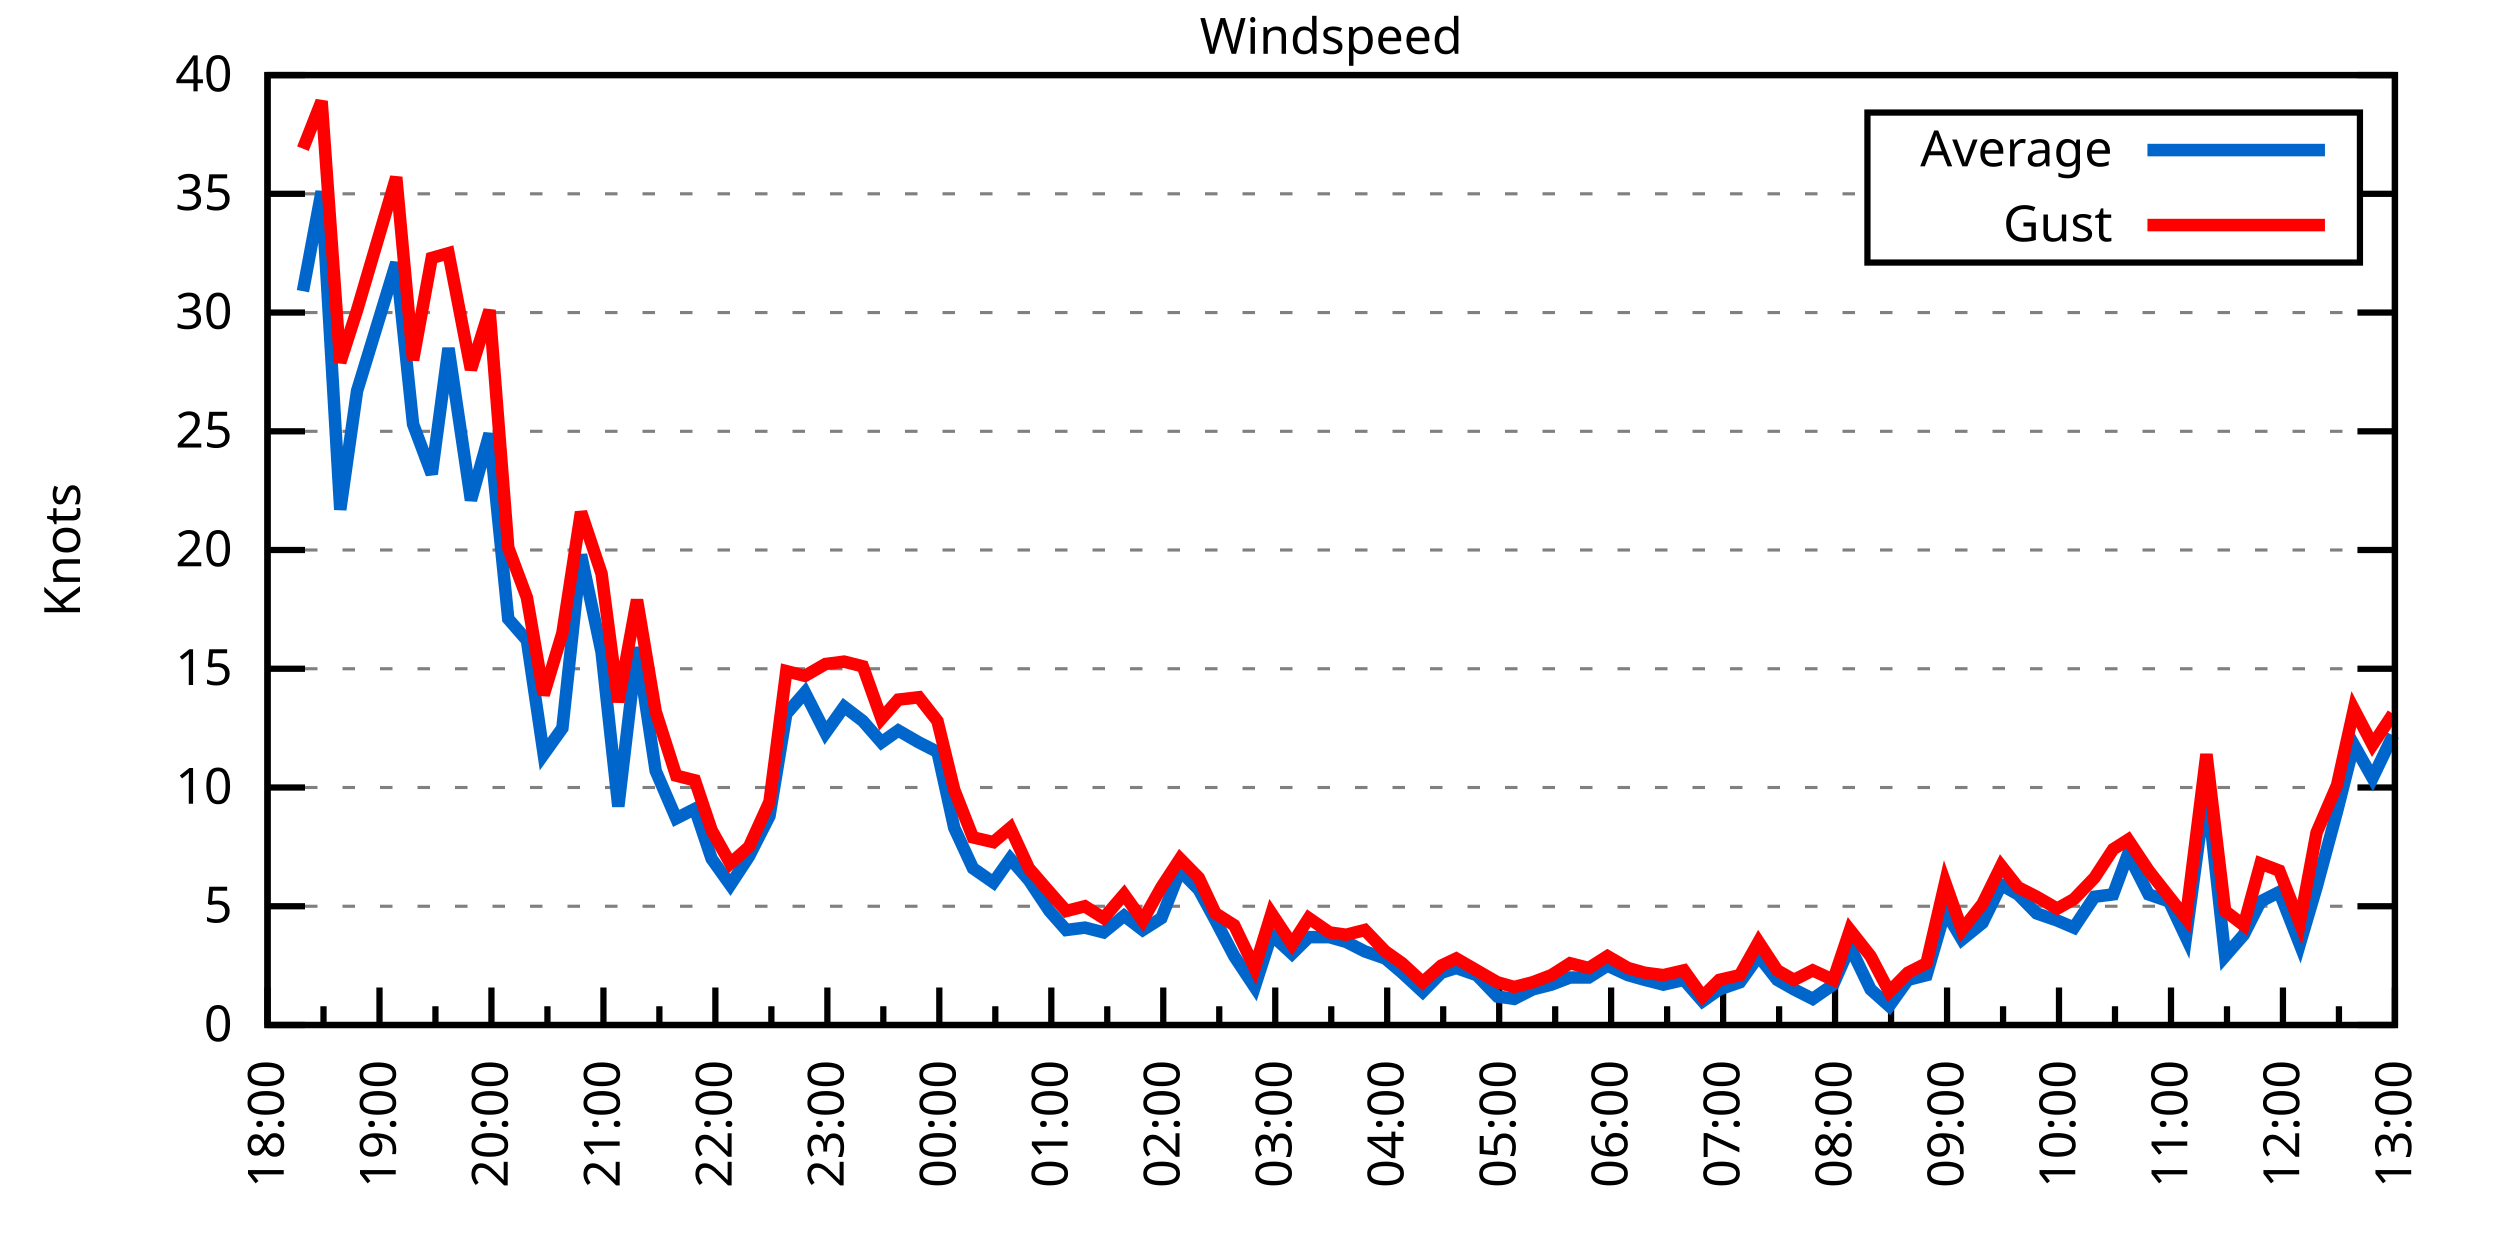
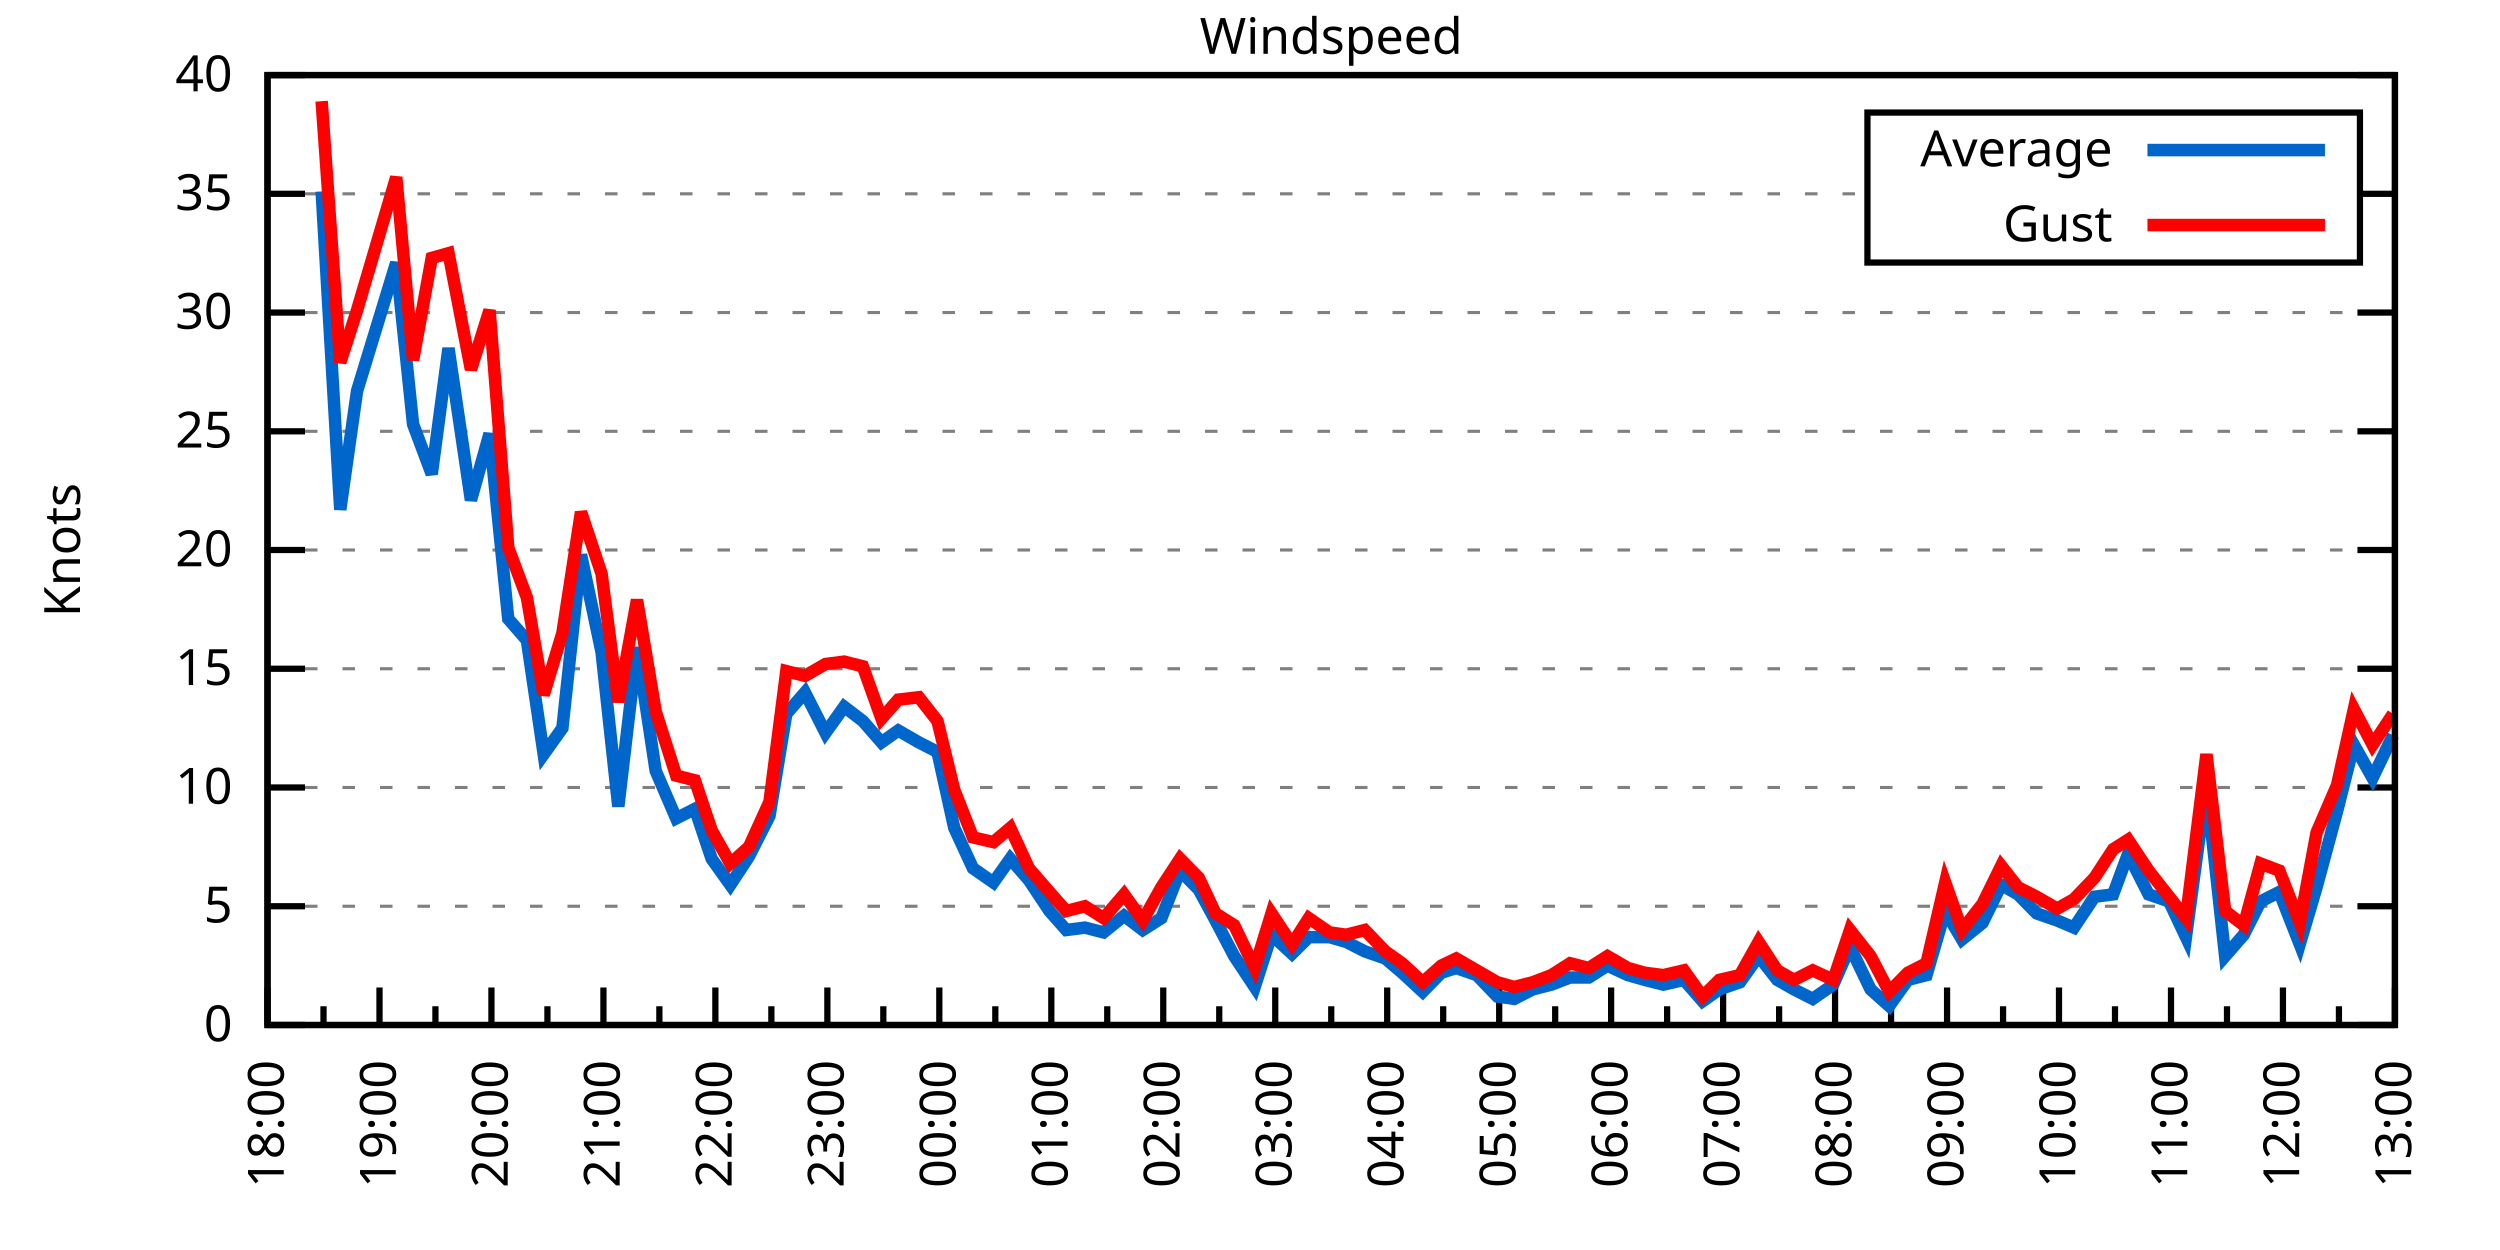
<svg xmlns="http://www.w3.org/2000/svg" xmlns:xlink="http://www.w3.org/1999/xlink" width="400" height="200" viewBox="0 0 400 200">
  <g id="gnuplot_canvas">
    <rect x="0" y="0" width="400" height="200" fill="none" />
    <defs>
      <circle id="gpDot" r="0.5" stroke-width="0.5" stroke="currentColor" />
      <path id="gpPt0" stroke-width="0.333" stroke="currentColor" d="M-1,0 h2 M0,-1 v2" />
      <path id="gpPt1" stroke-width="0.333" stroke="currentColor" d="M-1,-1 L1,1 M1,-1 L-1,1" />
      <path id="gpPt2" stroke-width="0.333" stroke="currentColor" d="M-1,0 L1,0 M0,-1 L0,1 M-1,-1 L1,1 M-1,1 L1,-1" />
      <rect id="gpPt3" stroke-width="0.333" stroke="currentColor" x="-1" y="-1" width="2" height="2" />
      <rect id="gpPt4" stroke-width="0.333" stroke="currentColor" fill="currentColor" x="-1" y="-1" width="2" height="2" />
      <circle id="gpPt5" stroke-width="0.333" stroke="currentColor" cx="0" cy="0" r="1" />
      <use xlink:href="#gpPt5" id="gpPt6" fill="currentColor" stroke="none" />
      <path id="gpPt7" stroke-width="0.333" stroke="currentColor" d="M0,-1.33 L-1.33,0.67 L1.33,0.67 z" />
      <use xlink:href="#gpPt7" id="gpPt8" fill="currentColor" stroke="none" />
      <use xlink:href="#gpPt7" id="gpPt9" stroke="currentColor" transform="rotate(180)" />
      <use xlink:href="#gpPt9" id="gpPt10" fill="currentColor" stroke="none" />
      <use xlink:href="#gpPt3" id="gpPt11" stroke="currentColor" transform="rotate(45)" />
      <use xlink:href="#gpPt11" id="gpPt12" fill="currentColor" stroke="none" />
      <path id="gpPt13" stroke-width="0.333" stroke="currentColor" d="M0,1.330 L1.265,0.411 L0.782,-1.067 L-0.782,-1.076 L-1.265,0.411 z" />
      <use xlink:href="#gpPt13" id="gpPt14" fill="currentColor" stroke="none" />
      <filter id="textbox" filterUnits="objectBoundingBox" x="0" y="0" height="1" width="1">
        <feFlood flood-color="white" flood-opacity="1" result="bgnd" />
        <feComposite in="SourceGraphic" in2="bgnd" operator="atop" />
      </filter>
      <filter id="greybox" filterUnits="objectBoundingBox" x="0" y="0" height="1" width="1">
        <feFlood flood-color="lightgrey" flood-opacity="1" result="grey" />
        <feComposite in="SourceGraphic" in2="grey" operator="atop" />
      </filter>
    </defs>
    <g fill="none" color="white" stroke="currentColor" stroke-width="1.00" stroke-linecap="butt" stroke-linejoin="miter">
</g>
    <g fill="none" color="black" stroke="currentColor" stroke-width="1.00" stroke-linecap="butt" stroke-linejoin="miter">
      <g stroke="none" shape-rendering="crispEdges">
        <polygon fill="rgb(255, 255, 255)" points="42.80,164.00 383.18,164.00 383.18,12.02 42.80,12.02 " />
      </g>
    </g>
    <g fill="none" color="black" stroke="currentColor" stroke-width="1.00" stroke-linecap="butt" stroke-linejoin="miter">
</g>
    <g fill="none" color="black" stroke="black" stroke-width="0.50" stroke-linecap="butt" stroke-linejoin="miter">
</g>
    <g fill="none" color="gray" stroke="currentColor" stroke-width="0.50" stroke-linecap="butt" stroke-linejoin="miter">
      <path stroke="gray" stroke-dasharray="2,4" class="gridline" d="M42.80,164.00 L383.19,164.00  " />
    </g>
    <g fill="none" color="gray" stroke="gray" stroke-width="1.00" stroke-linecap="butt" stroke-linejoin="miter">
</g>
    <g fill="none" color="black" stroke="currentColor" stroke-width="1.00" stroke-linecap="butt" stroke-linejoin="miter">
      <path stroke="black" d="M42.80,164.00 L48.80,164.00 M383.19,164.00 L377.19,164.00  " />
      <g transform="translate(37.20,166.60)" stroke="none" fill="black" font-family="Sans" font-size="8.00" text-anchor="end">
        <text>
          <tspan font-family="Sans"> 0</tspan>
        </text>
      </g>
    </g>
    <g fill="none" color="black" stroke="currentColor" stroke-width="1.00" stroke-linecap="butt" stroke-linejoin="miter">
</g>
    <g fill="none" color="black" stroke="black" stroke-width="0.50" stroke-linecap="butt" stroke-linejoin="miter">
</g>
    <g fill="none" color="gray" stroke="currentColor" stroke-width="0.50" stroke-linecap="butt" stroke-linejoin="miter">
      <path stroke="gray" stroke-dasharray="2,4" class="gridline" d="M42.80,145.00 L383.19,145.00  " />
    </g>
    <g fill="none" color="gray" stroke="gray" stroke-width="1.00" stroke-linecap="butt" stroke-linejoin="miter">
</g>
    <g fill="none" color="black" stroke="currentColor" stroke-width="1.00" stroke-linecap="butt" stroke-linejoin="miter">
      <path stroke="black" d="M42.80,145.00 L48.80,145.00 M383.19,145.00 L377.19,145.00  " />
      <g transform="translate(37.20,147.60)" stroke="none" fill="black" font-family="Sans" font-size="8.00" text-anchor="end">
        <text>
          <tspan font-family="Sans"> 5</tspan>
        </text>
      </g>
    </g>
    <g fill="none" color="black" stroke="currentColor" stroke-width="1.00" stroke-linecap="butt" stroke-linejoin="miter">
</g>
    <g fill="none" color="black" stroke="black" stroke-width="0.50" stroke-linecap="butt" stroke-linejoin="miter">
</g>
    <g fill="none" color="gray" stroke="currentColor" stroke-width="0.50" stroke-linecap="butt" stroke-linejoin="miter">
      <path stroke="gray" stroke-dasharray="2,4" class="gridline" d="M42.80,126.00 L383.19,126.00  " />
    </g>
    <g fill="none" color="gray" stroke="gray" stroke-width="1.00" stroke-linecap="butt" stroke-linejoin="miter">
</g>
    <g fill="none" color="black" stroke="currentColor" stroke-width="1.00" stroke-linecap="butt" stroke-linejoin="miter">
      <path stroke="black" d="M42.80,126.00 L48.80,126.00 M383.19,126.00 L377.19,126.00  " />
      <g transform="translate(37.20,128.60)" stroke="none" fill="black" font-family="Sans" font-size="8.00" text-anchor="end">
        <text>
          <tspan font-family="Sans"> 10</tspan>
        </text>
      </g>
    </g>
    <g fill="none" color="black" stroke="currentColor" stroke-width="1.00" stroke-linecap="butt" stroke-linejoin="miter">
</g>
    <g fill="none" color="black" stroke="black" stroke-width="0.50" stroke-linecap="butt" stroke-linejoin="miter">
</g>
    <g fill="none" color="gray" stroke="currentColor" stroke-width="0.50" stroke-linecap="butt" stroke-linejoin="miter">
      <path stroke="gray" stroke-dasharray="2,4" class="gridline" d="M42.80,107.00 L383.19,107.00  " />
    </g>
    <g fill="none" color="gray" stroke="gray" stroke-width="1.00" stroke-linecap="butt" stroke-linejoin="miter">
</g>
    <g fill="none" color="black" stroke="currentColor" stroke-width="1.00" stroke-linecap="butt" stroke-linejoin="miter">
      <path stroke="black" d="M42.80,107.00 L48.80,107.00 M383.19,107.00 L377.19,107.00  " />
      <g transform="translate(37.20,109.60)" stroke="none" fill="black" font-family="Sans" font-size="8.00" text-anchor="end">
        <text>
          <tspan font-family="Sans"> 15</tspan>
        </text>
      </g>
    </g>
    <g fill="none" color="black" stroke="currentColor" stroke-width="1.00" stroke-linecap="butt" stroke-linejoin="miter">
</g>
    <g fill="none" color="black" stroke="black" stroke-width="0.50" stroke-linecap="butt" stroke-linejoin="miter">
</g>
    <g fill="none" color="gray" stroke="currentColor" stroke-width="0.50" stroke-linecap="butt" stroke-linejoin="miter">
      <path stroke="gray" stroke-dasharray="2,4" class="gridline" d="M42.80,88.00 L383.19,88.00  " />
    </g>
    <g fill="none" color="gray" stroke="gray" stroke-width="1.00" stroke-linecap="butt" stroke-linejoin="miter">
</g>
    <g fill="none" color="black" stroke="currentColor" stroke-width="1.00" stroke-linecap="butt" stroke-linejoin="miter">
      <path stroke="black" d="M42.80,88.00 L48.80,88.00 M383.19,88.00 L377.19,88.00  " />
      <g transform="translate(37.20,90.60)" stroke="none" fill="black" font-family="Sans" font-size="8.00" text-anchor="end">
        <text>
          <tspan font-family="Sans"> 20</tspan>
        </text>
      </g>
    </g>
    <g fill="none" color="black" stroke="currentColor" stroke-width="1.00" stroke-linecap="butt" stroke-linejoin="miter">
</g>
    <g fill="none" color="black" stroke="black" stroke-width="0.50" stroke-linecap="butt" stroke-linejoin="miter">
</g>
    <g fill="none" color="gray" stroke="currentColor" stroke-width="0.50" stroke-linecap="butt" stroke-linejoin="miter">
      <path stroke="gray" stroke-dasharray="2,4" class="gridline" d="M42.80,69.01 L383.19,69.01  " />
    </g>
    <g fill="none" color="gray" stroke="gray" stroke-width="1.00" stroke-linecap="butt" stroke-linejoin="miter">
</g>
    <g fill="none" color="black" stroke="currentColor" stroke-width="1.00" stroke-linecap="butt" stroke-linejoin="miter">
      <path stroke="black" d="M42.80,69.01 L48.80,69.01 M383.19,69.01 L377.19,69.01  " />
      <g transform="translate(37.20,71.61)" stroke="none" fill="black" font-family="Sans" font-size="8.00" text-anchor="end">
        <text>
          <tspan font-family="Sans"> 25</tspan>
        </text>
      </g>
    </g>
    <g fill="none" color="black" stroke="currentColor" stroke-width="1.00" stroke-linecap="butt" stroke-linejoin="miter">
</g>
    <g fill="none" color="black" stroke="black" stroke-width="0.50" stroke-linecap="butt" stroke-linejoin="miter">
</g>
    <g fill="none" color="gray" stroke="currentColor" stroke-width="0.50" stroke-linecap="butt" stroke-linejoin="miter">
      <path stroke="gray" stroke-dasharray="2,4" class="gridline" d="M42.80,50.01 L383.19,50.01  " />
    </g>
    <g fill="none" color="gray" stroke="gray" stroke-width="1.00" stroke-linecap="butt" stroke-linejoin="miter">
</g>
    <g fill="none" color="black" stroke="currentColor" stroke-width="1.00" stroke-linecap="butt" stroke-linejoin="miter">
      <path stroke="black" d="M42.80,50.01 L48.80,50.01 M383.19,50.01 L377.19,50.01  " />
      <g transform="translate(37.20,52.61)" stroke="none" fill="black" font-family="Sans" font-size="8.00" text-anchor="end">
        <text>
          <tspan font-family="Sans"> 30</tspan>
        </text>
      </g>
    </g>
    <g fill="none" color="black" stroke="currentColor" stroke-width="1.00" stroke-linecap="butt" stroke-linejoin="miter">
</g>
    <g fill="none" color="black" stroke="black" stroke-width="0.50" stroke-linecap="butt" stroke-linejoin="miter">
</g>
    <g fill="none" color="gray" stroke="currentColor" stroke-width="0.50" stroke-linecap="butt" stroke-linejoin="miter">
      <path stroke="gray" stroke-dasharray="2,4" class="gridline" d="M42.80,31.01 L298.79,31.01 M377.59,31.01 L383.19,31.01  " />
    </g>
    <g fill="none" color="gray" stroke="gray" stroke-width="1.00" stroke-linecap="butt" stroke-linejoin="miter">
</g>
    <g fill="none" color="black" stroke="currentColor" stroke-width="1.00" stroke-linecap="butt" stroke-linejoin="miter">
      <path stroke="black" d="M42.80,31.01 L48.80,31.01 M383.19,31.01 L377.19,31.01  " />
      <g transform="translate(37.20,33.61)" stroke="none" fill="black" font-family="Sans" font-size="8.00" text-anchor="end">
        <text>
          <tspan font-family="Sans"> 35</tspan>
        </text>
      </g>
    </g>
    <g fill="none" color="black" stroke="currentColor" stroke-width="1.00" stroke-linecap="butt" stroke-linejoin="miter">
</g>
    <g fill="none" color="black" stroke="black" stroke-width="0.50" stroke-linecap="butt" stroke-linejoin="miter">
</g>
    <g fill="none" color="gray" stroke="currentColor" stroke-width="0.50" stroke-linecap="butt" stroke-linejoin="miter">
      <path stroke="gray" stroke-dasharray="2,4" class="gridline" d="M42.80,12.01 L383.19,12.01  " />
    </g>
    <g fill="none" color="gray" stroke="gray" stroke-width="1.00" stroke-linecap="butt" stroke-linejoin="miter">
</g>
    <g fill="none" color="black" stroke="currentColor" stroke-width="1.00" stroke-linecap="butt" stroke-linejoin="miter">
      <path stroke="black" d="M42.80,12.01 L48.80,12.01 M383.19,12.01 L377.19,12.01  " />
      <g transform="translate(37.20,14.61)" stroke="none" fill="black" font-family="Sans" font-size="8.00" text-anchor="end">
        <text>
          <tspan font-family="Sans"> 40</tspan>
        </text>
      </g>
    </g>
    <g fill="none" color="black" stroke="currentColor" stroke-width="1.00" stroke-linecap="butt" stroke-linejoin="miter">
      <path stroke="black" d="M42.80,164.00 L42.80,158.00  " />
      <g transform="translate(45.40,169.60) rotate(270)" stroke="none" fill="black" font-family="Sans" font-size="8.00" text-anchor="end">
        <text>
          <tspan font-family="Sans">18:00</tspan>
        </text>
      </g>
    </g>
    <g fill="none" color="black" stroke="currentColor" stroke-width="1.00" stroke-linecap="butt" stroke-linejoin="miter">
      <path stroke="black" d="M51.76,164.00 L51.76,161.00 M60.72,164.00 L60.72,158.00  " />
      <g transform="translate(63.32,169.60) rotate(270)" stroke="none" fill="black" font-family="Sans" font-size="8.00" text-anchor="end">
        <text>
          <tspan font-family="Sans">19:00</tspan>
        </text>
      </g>
    </g>
    <g fill="none" color="black" stroke="currentColor" stroke-width="1.00" stroke-linecap="butt" stroke-linejoin="miter">
      <path stroke="black" d="M69.67,164.00 L69.67,161.00 M78.63,164.00 L78.63,158.00  " />
      <g transform="translate(81.23,169.60) rotate(270)" stroke="none" fill="black" font-family="Sans" font-size="8.00" text-anchor="end">
        <text>
          <tspan font-family="Sans">20:00</tspan>
        </text>
      </g>
    </g>
    <g fill="none" color="black" stroke="currentColor" stroke-width="1.00" stroke-linecap="butt" stroke-linejoin="miter">
      <path stroke="black" d="M87.59,164.00 L87.59,161.00 M96.55,164.00 L96.55,158.00  " />
      <g transform="translate(99.15,169.60) rotate(270)" stroke="none" fill="black" font-family="Sans" font-size="8.00" text-anchor="end">
        <text>
          <tspan font-family="Sans">21:00</tspan>
        </text>
      </g>
    </g>
    <g fill="none" color="black" stroke="currentColor" stroke-width="1.00" stroke-linecap="butt" stroke-linejoin="miter">
      <path stroke="black" d="M105.50,164.00 L105.50,161.00 M114.46,164.00 L114.46,158.00  " />
      <g transform="translate(117.06,169.60) rotate(270)" stroke="none" fill="black" font-family="Sans" font-size="8.00" text-anchor="end">
        <text>
          <tspan font-family="Sans">22:00</tspan>
        </text>
      </g>
    </g>
    <g fill="none" color="black" stroke="currentColor" stroke-width="1.00" stroke-linecap="butt" stroke-linejoin="miter">
      <path stroke="black" d="M123.42,164.00 L123.42,161.00 M132.38,164.00 L132.38,158.00  " />
      <g transform="translate(134.98,169.60) rotate(270)" stroke="none" fill="black" font-family="Sans" font-size="8.00" text-anchor="end">
        <text>
          <tspan font-family="Sans">23:00</tspan>
        </text>
      </g>
    </g>
    <g fill="none" color="black" stroke="currentColor" stroke-width="1.00" stroke-linecap="butt" stroke-linejoin="miter">
      <path stroke="black" d="M141.33,164.00 L141.33,161.00 M150.29,164.00 L150.29,158.00  " />
      <g transform="translate(152.89,169.60) rotate(270)" stroke="none" fill="black" font-family="Sans" font-size="8.00" text-anchor="end">
        <text>
          <tspan font-family="Sans">00:00</tspan>
        </text>
      </g>
    </g>
    <g fill="none" color="black" stroke="currentColor" stroke-width="1.00" stroke-linecap="butt" stroke-linejoin="miter">
      <path stroke="black" d="M159.25,164.00 L159.25,161.00 M168.21,164.00 L168.21,158.00  " />
      <g transform="translate(170.81,169.60) rotate(270)" stroke="none" fill="black" font-family="Sans" font-size="8.00" text-anchor="end">
        <text>
          <tspan font-family="Sans">01:00</tspan>
        </text>
      </g>
    </g>
    <g fill="none" color="black" stroke="currentColor" stroke-width="1.00" stroke-linecap="butt" stroke-linejoin="miter">
      <path stroke="black" d="M177.16,164.00 L177.16,161.00 M186.12,164.00 L186.12,158.00  " />
      <g transform="translate(188.72,169.60) rotate(270)" stroke="none" fill="black" font-family="Sans" font-size="8.00" text-anchor="end">
        <text>
          <tspan font-family="Sans">02:00</tspan>
        </text>
      </g>
    </g>
    <g fill="none" color="black" stroke="currentColor" stroke-width="1.00" stroke-linecap="butt" stroke-linejoin="miter">
      <path stroke="black" d="M195.08,164.00 L195.08,161.00 M204.04,164.00 L204.04,158.00  " />
      <g transform="translate(206.64,169.60) rotate(270)" stroke="none" fill="black" font-family="Sans" font-size="8.00" text-anchor="end">
        <text>
          <tspan font-family="Sans">03:00</tspan>
        </text>
      </g>
    </g>
    <g fill="none" color="black" stroke="currentColor" stroke-width="1.00" stroke-linecap="butt" stroke-linejoin="miter">
      <path stroke="black" d="M213.00,164.00 L213.00,161.00 M221.95,164.00 L221.95,158.00  " />
      <g transform="translate(224.55,169.60) rotate(270)" stroke="none" fill="black" font-family="Sans" font-size="8.00" text-anchor="end">
        <text>
          <tspan font-family="Sans">04:00</tspan>
        </text>
      </g>
    </g>
    <g fill="none" color="black" stroke="currentColor" stroke-width="1.00" stroke-linecap="butt" stroke-linejoin="miter">
      <path stroke="black" d="M230.91,164.00 L230.91,161.00 M239.87,164.00 L239.87,158.00  " />
      <g transform="translate(242.47,169.60) rotate(270)" stroke="none" fill="black" font-family="Sans" font-size="8.00" text-anchor="end">
        <text>
          <tspan font-family="Sans">05:00</tspan>
        </text>
      </g>
    </g>
    <g fill="none" color="black" stroke="currentColor" stroke-width="1.00" stroke-linecap="butt" stroke-linejoin="miter">
      <path stroke="black" d="M248.83,164.00 L248.83,161.00 M257.78,164.00 L257.78,158.00  " />
      <g transform="translate(260.38,169.60) rotate(270)" stroke="none" fill="black" font-family="Sans" font-size="8.00" text-anchor="end">
        <text>
          <tspan font-family="Sans">06:00</tspan>
        </text>
      </g>
    </g>
    <g fill="none" color="black" stroke="currentColor" stroke-width="1.00" stroke-linecap="butt" stroke-linejoin="miter">
      <path stroke="black" d="M266.74,164.00 L266.74,161.00 M275.70,164.00 L275.70,158.00  " />
      <g transform="translate(278.30,169.60) rotate(270)" stroke="none" fill="black" font-family="Sans" font-size="8.00" text-anchor="end">
        <text>
          <tspan font-family="Sans">07:00</tspan>
        </text>
      </g>
    </g>
    <g fill="none" color="black" stroke="currentColor" stroke-width="1.00" stroke-linecap="butt" stroke-linejoin="miter">
      <path stroke="black" d="M284.66,164.00 L284.66,161.00 M293.61,164.00 L293.61,158.00  " />
      <g transform="translate(296.21,169.60) rotate(270)" stroke="none" fill="black" font-family="Sans" font-size="8.00" text-anchor="end">
        <text>
          <tspan font-family="Sans">08:00</tspan>
        </text>
      </g>
    </g>
    <g fill="none" color="black" stroke="currentColor" stroke-width="1.00" stroke-linecap="butt" stroke-linejoin="miter">
      <path stroke="black" d="M302.57,164.00 L302.57,161.00 M311.53,164.00 L311.53,158.00  " />
      <g transform="translate(314.13,169.60) rotate(270)" stroke="none" fill="black" font-family="Sans" font-size="8.00" text-anchor="end">
        <text>
          <tspan font-family="Sans">09:00</tspan>
        </text>
      </g>
    </g>
    <g fill="none" color="black" stroke="currentColor" stroke-width="1.00" stroke-linecap="butt" stroke-linejoin="miter">
      <path stroke="black" d="M320.49,164.00 L320.49,161.00 M329.44,164.00 L329.44,158.00  " />
      <g transform="translate(332.04,169.60) rotate(270)" stroke="none" fill="black" font-family="Sans" font-size="8.00" text-anchor="end">
        <text>
          <tspan font-family="Sans">10:00</tspan>
        </text>
      </g>
    </g>
    <g fill="none" color="black" stroke="currentColor" stroke-width="1.00" stroke-linecap="butt" stroke-linejoin="miter">
      <path stroke="black" d="M338.40,164.00 L338.40,161.00 M347.36,164.00 L347.36,158.00  " />
      <g transform="translate(349.96,169.60) rotate(270)" stroke="none" fill="black" font-family="Sans" font-size="8.00" text-anchor="end">
        <text>
          <tspan font-family="Sans">11:00</tspan>
        </text>
      </g>
    </g>
    <g fill="none" color="black" stroke="currentColor" stroke-width="1.00" stroke-linecap="butt" stroke-linejoin="miter">
      <path stroke="black" d="M356.32,164.00 L356.32,161.00 M365.27,164.00 L365.27,158.00  " />
      <g transform="translate(367.87,169.60) rotate(270)" stroke="none" fill="black" font-family="Sans" font-size="8.00" text-anchor="end">
        <text>
          <tspan font-family="Sans">12:00</tspan>
        </text>
      </g>
    </g>
    <g fill="none" color="black" stroke="currentColor" stroke-width="1.00" stroke-linecap="butt" stroke-linejoin="miter">
      <path stroke="black" d="M374.23,164.00 L374.23,161.00 M383.19,164.00 L383.19,158.00  " />
      <g transform="translate(385.79,169.60) rotate(270)" stroke="none" fill="black" font-family="Sans" font-size="8.00" text-anchor="end">
        <text>
          <tspan font-family="Sans">13:00</tspan>
        </text>
      </g>
    </g>
    <g fill="none" color="black" stroke="currentColor" stroke-width="1.00" stroke-linecap="butt" stroke-linejoin="miter">
</g>
    <g fill="none" color="black" stroke="currentColor" stroke-width="1.00" stroke-linecap="butt" stroke-linejoin="miter">
      <path stroke="black" d="M42.80,12.01 L42.80,164.00 L383.19,164.00 L383.19,12.01 L42.80,12.01 Z  " />
    </g>
    <g fill="none" color="black" stroke="currentColor" stroke-width="1.00" stroke-linecap="butt" stroke-linejoin="miter">
      <g transform="translate(12.80,88.01) rotate(270)" stroke="none" fill="black" font-family="Sans" font-size="8.00" text-anchor="middle">
        <text>
          <tspan font-family="Sans">Knots</tspan>
        </text>
      </g>
    </g>
    <g fill="none" color="black" stroke="currentColor" stroke-width="1.00" stroke-linecap="butt" stroke-linejoin="miter">
</g>
    <g fill="none" color="black" stroke="currentColor" stroke-width="1.00" stroke-linecap="butt" stroke-linejoin="miter">
      <path stroke="black" d="M298.79,42.01 L298.79,18.01 L377.59,18.01 L377.59,42.01 L298.79,42.01 Z  " />
    </g>
    <g id="Windspeed_plot_1">
      <g fill="none" color="white" stroke="black" stroke-width="2.00" stroke-linecap="butt" stroke-linejoin="miter">
</g>
      <g fill="none" color="black" stroke="currentColor" stroke-width="2.00" stroke-linecap="butt" stroke-linejoin="miter">
        <g transform="translate(337.99,26.61)" stroke="none" fill="black" font-family="Sans" font-size="8.00" text-anchor="end">
          <text>
            <tspan font-family="Sans">Average</tspan>
          </text>
        </g>
      </g>
      <g fill="none" color="black" stroke="currentColor" stroke-width="2.00" stroke-linecap="butt" stroke-linejoin="miter">
-         <path stroke="rgb(  0, 102, 204)" d="M343.59,24.01 L371.99,24.01 M48.47,46.59 L51.46,30.63 L54.44,81.55 L57.13,62.55 L63.40,42.03 L66.09,67.87   L69.08,75.85 L71.76,55.71 L75.35,80.03 L78.33,69.39 L81.32,99.02 L84.30,102.44 L86.99,120.68 L89.98,116.50   L92.96,88.76 L96.25,104.34 L98.93,129.04 L101.92,103.58 L104.91,123.34 L108.19,130.94 L111.18,129.42 L113.86,137.40   L116.85,141.58 L119.84,137.02 L123.12,130.56 L125.81,114.22 L128.79,110.80 L132.08,117.26 L135.06,113.08 L138.05,115.36   L141.04,118.78 L143.72,116.88 L147.01,118.78 L149.99,120.30 L152.68,132.46 L155.67,138.92 L158.95,141.20 L161.64,137.40   L164.62,140.82 L167.91,145.76 L170.60,148.80 L173.58,148.42 L176.57,149.18 L179.85,146.52 L182.84,148.80 L185.82,146.90   L188.81,139.30 L191.80,142.34 L194.48,147.28 L197.47,152.98 L200.75,157.92 L203.44,149.56 L206.72,152.60 L209.41,149.94   L212.70,149.94 L215.38,150.70 L218.37,152.22 L221.65,153.36 L224.34,155.64 L227.63,158.68 L230.61,155.64 L233.00,154.88   L236.28,156.02 L239.57,159.44 L242.26,159.82 L245.24,158.30 L248.23,157.54 L251.21,156.40 L254.20,156.40 L257.19,154.50   L260.47,156.02 L263.16,156.78 L266.14,157.54 L269.43,156.78 L272.41,160.20 L275.10,158.30 L278.39,157.16 L281.37,152.98   L284.36,156.78 L287.04,158.30 L290.03,159.82 L293.32,157.54 L296.00,151.46 L299.29,158.30 L302.27,160.96 L305.26,156.78   L308.24,156.02 L311.23,145.76 L313.92,150.32 L317.20,147.66 L320.19,141.58 L322.88,143.10 L325.86,146.14 L329.15,147.28   L331.83,148.42 L335.12,143.48 L338.10,143.10 L340.49,136.64 L343.78,143.10 L347.06,144.24 L349.75,149.94 L353.03,125.62   L356.02,152.98 L359.00,149.56 L361.69,144.24 L364.68,142.72 L367.96,151.08 L370.65,141.96 L373.93,129.80 L376.62,119.16   L379.61,124.48 L382.89,117.64  " />
+         <path stroke="rgb(  0, 102, 204)" d="M343.59,24.01 L371.99,24.01 M51.46,30.63 L54.44,81.55 L57.13,62.55 L63.40,42.03 L66.09,67.87 L69.08,75.85   L71.76,55.71 L75.35,80.03 L78.33,69.39 L81.32,99.02 L84.30,102.44 L86.99,120.68 L89.98,116.50 L92.96,88.76   L96.25,104.34 L98.93,129.04 L101.92,103.58 L104.91,123.34 L108.19,130.94 L111.18,129.42 L113.86,137.40 L116.85,141.58   L119.84,137.02 L123.12,130.56 L125.81,114.22 L128.79,110.80 L132.08,117.26 L135.06,113.08 L138.05,115.36 L141.04,118.78   L143.72,116.88 L147.01,118.78 L149.99,120.30 L152.68,132.46 L155.67,138.92 L158.95,141.20 L161.64,137.40 L164.62,140.82   L167.91,145.76 L170.60,148.80 L173.58,148.42 L176.57,149.18 L179.85,146.52 L182.84,148.80 L185.82,146.90 L188.81,139.30   L191.80,142.34 L194.48,147.28 L197.47,152.98 L200.75,157.92 L203.44,149.56 L206.72,152.60 L209.41,149.94 L212.70,149.94   L215.38,150.70 L218.37,152.22 L221.65,153.36 L224.34,155.64 L227.63,158.68 L230.61,155.64 L233.00,154.88 L236.28,156.02   L239.57,159.44 L242.26,159.82 L245.24,158.30 L248.23,157.54 L251.21,156.40 L254.20,156.40 L257.19,154.50 L260.47,156.02   L263.16,156.78 L266.14,157.54 L269.43,156.78 L272.41,160.20 L275.10,158.30 L278.39,157.16 L281.37,152.98 L284.36,156.78   L287.04,158.30 L290.03,159.82 L293.32,157.54 L296.00,151.46 L299.29,158.30 L302.27,160.96 L305.26,156.78 L308.24,156.02   L311.23,145.76 L313.92,150.32 L317.20,147.66 L320.19,141.58 L322.88,143.10 L325.86,146.14 L329.15,147.28 L331.83,148.42   L335.12,143.48 L338.10,143.10 L340.49,136.64 L343.78,143.10 L347.06,144.24 L349.75,149.94 L353.03,125.62 L356.02,152.98   L359.00,149.56 L361.69,144.24 L364.68,142.72 L367.96,151.08 L370.65,141.96 L373.93,129.80 L376.62,119.16 L379.61,124.48   L382.89,117.64  " />
      </g>
    </g>
    <g id="Windspeed_plot_2">
      <g fill="none" color="black" stroke="currentColor" stroke-width="2.00" stroke-linecap="butt" stroke-linejoin="miter">
        <g transform="translate(337.99,38.61)" stroke="none" fill="black" font-family="Sans" font-size="8.00" text-anchor="end">
          <text>
            <tspan font-family="Sans">Gust</tspan>
          </text>
        </g>
      </g>
      <g fill="none" color="black" stroke="currentColor" stroke-width="2.00" stroke-linecap="butt" stroke-linejoin="miter">
-         <path stroke="rgb(255,   0,   0)" d="M343.59,36.01 L371.99,36.01 M48.47,23.79 L51.46,16.19 L54.44,57.99 L57.13,49.63 L63.40,28.35 L66.09,57.61   L69.08,41.27 L71.76,40.51 L75.35,59.13 L78.33,49.63 L81.32,87.63 L84.30,95.60 L86.99,111.18 L89.98,101.30   L92.96,81.93 L96.25,91.80 L98.93,112.32 L101.92,95.98 L104.91,113.84 L108.19,124.10 L111.18,124.86 L113.86,132.84   L116.85,138.16 L119.84,135.50 L123.12,128.28 L125.81,107.38 L128.79,108.14 L132.08,106.24 L135.06,105.86 L138.05,106.62   L141.04,114.98 L143.72,111.94 L147.01,111.56 L149.99,115.36 L152.68,126.38 L155.67,133.98 L158.95,134.74 L161.64,132.46   L164.62,138.92 L167.91,142.72 L170.60,145.76 L173.58,145.00 L176.57,146.90 L179.85,143.10 L182.84,147.28 L185.82,141.96   L188.81,137.40 L191.80,140.44 L194.48,146.14 L197.47,148.04 L200.75,154.88 L203.44,146.14 L206.72,151.08 L209.41,146.90   L212.70,149.18 L215.38,149.56 L218.37,148.80 L221.65,152.22 L224.34,154.12 L227.63,157.16 L230.61,154.50 L233.00,153.36   L236.28,155.26 L239.57,157.16 L242.26,157.92 L245.24,157.16 L248.23,156.02 L251.21,154.12 L254.20,154.88 L257.19,152.98   L260.47,154.88 L263.16,155.64 L266.14,156.02 L269.43,155.26 L272.41,159.44 L275.10,156.78 L278.39,156.02 L281.37,150.70   L284.36,155.26 L287.04,156.78 L290.03,155.26 L293.32,156.78 L296.00,148.80 L299.29,152.98 L302.27,158.68 L305.26,155.64   L308.24,154.12 L311.23,141.20 L313.92,148.80 L317.20,144.62 L320.19,138.54 L322.88,141.96 L325.86,143.48 L329.15,145.38   L331.83,143.86 L335.12,140.44 L338.10,135.88 L340.49,134.36 L343.78,139.30 L347.06,143.48 L349.75,146.90 L353.03,120.68   L356.02,145.76 L359.00,148.04 L361.69,138.16 L364.68,139.30 L367.96,147.66 L370.65,133.22 L373.93,125.62 L376.62,113.46   L379.61,119.16 L382.89,114.22  " />
+         <path stroke="rgb(255,   0,   0)" d="M343.59,36.01 L371.99,36.01 M51.46,16.19 L54.44,57.99 L57.13,49.63 L63.40,28.35 L66.09,57.61 L69.08,41.27   L71.76,40.51 L75.35,59.13 L78.33,49.63 L81.32,87.63 L84.30,95.60 L86.99,111.18 L89.98,101.30 L92.96,81.93   L96.25,91.80 L98.93,112.32 L101.92,95.98 L104.91,113.84 L108.19,124.10 L111.18,124.86 L113.86,132.84 L116.85,138.16   L119.84,135.50 L123.12,128.28 L125.81,107.38 L128.79,108.14 L132.08,106.24 L135.06,105.86 L138.05,106.62 L141.04,114.98   L143.72,111.94 L147.01,111.56 L149.99,115.36 L152.68,126.38 L155.67,133.98 L158.95,134.74 L161.64,132.46 L164.62,138.92   L167.91,142.72 L170.60,145.76 L173.58,145.00 L176.57,146.90 L179.85,143.10 L182.84,147.28 L185.82,141.96 L188.81,137.40   L191.80,140.44 L194.48,146.14 L197.47,148.04 L200.75,154.88 L203.44,146.14 L206.72,151.08 L209.41,146.90 L212.70,149.18   L215.38,149.56 L218.37,148.80 L221.65,152.22 L224.34,154.12 L227.63,157.16 L230.61,154.50 L233.00,153.36 L236.28,155.26   L239.57,157.16 L242.26,157.92 L245.24,157.16 L248.23,156.02 L251.21,154.12 L254.20,154.88 L257.19,152.98 L260.47,154.88   L263.16,155.64 L266.14,156.02 L269.43,155.26 L272.41,159.44 L275.10,156.78 L278.39,156.02 L281.37,150.70 L284.36,155.26   L287.04,156.78 L290.03,155.26 L293.32,156.78 L296.00,148.80 L299.29,152.98 L302.27,158.68 L305.26,155.64 L308.24,154.12   L311.23,141.20 L313.92,148.80 L317.20,144.62 L320.19,138.54 L322.88,141.96 L325.86,143.48 L329.15,145.38 L331.83,143.86   L335.12,140.44 L338.10,135.88 L340.49,134.36 L343.78,139.30 L347.06,143.48 L349.75,146.90 L353.03,120.68 L356.02,145.76   L359.00,148.04 L361.69,138.16 L364.68,139.30 L367.96,147.66 L370.65,133.22 L373.93,125.62 L376.62,113.46 L379.61,119.16   L382.89,114.22  " />
      </g>
    </g>
    <g fill="none" color="black" stroke="currentColor" stroke-width="2.00" stroke-linecap="butt" stroke-linejoin="miter">
</g>
    <g fill="none" color="black" stroke="black" stroke-width="1.00" stroke-linecap="butt" stroke-linejoin="miter">
</g>
    <g fill="none" color="black" stroke="currentColor" stroke-width="1.00" stroke-linecap="butt" stroke-linejoin="miter">
      <path stroke="black" d="M42.80,12.01 L42.80,164.00 L383.19,164.00 L383.19,12.01 L42.80,12.01 Z  " />
    </g>
    <g fill="none" color="black" stroke="currentColor" stroke-width="1.00" stroke-linecap="butt" stroke-linejoin="miter">
      <g transform="translate(212.99,8.61)" stroke="none" fill="black" font-family="Sans" font-size="8.00" text-anchor="middle">
        <text>
          <tspan font-family="Sans">Windspeed</tspan>
        </text>
      </g>
    </g>
    <g fill="none" color="black" stroke="currentColor" stroke-width="1.00" stroke-linecap="butt" stroke-linejoin="miter">
</g>
  </g>
</svg>
